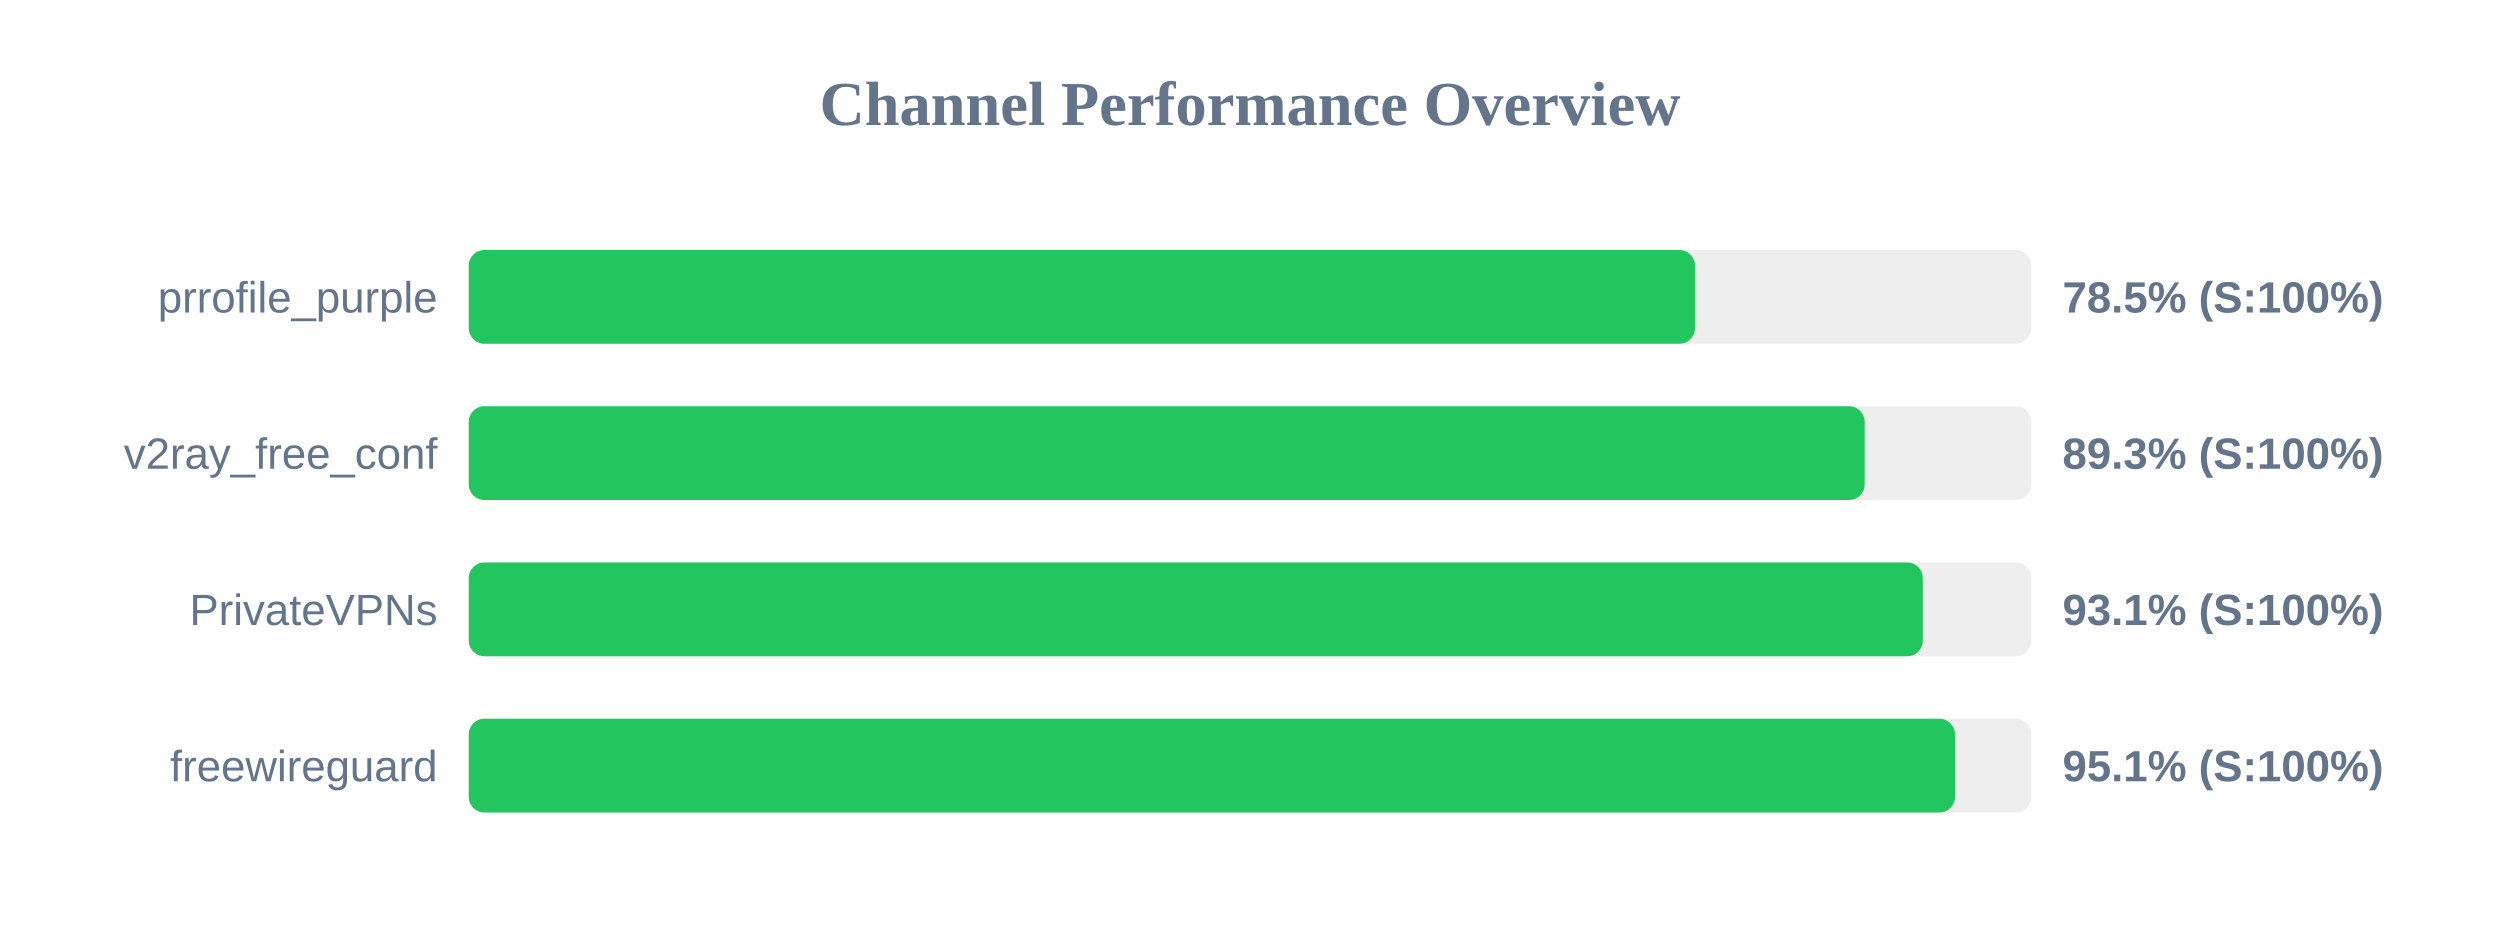
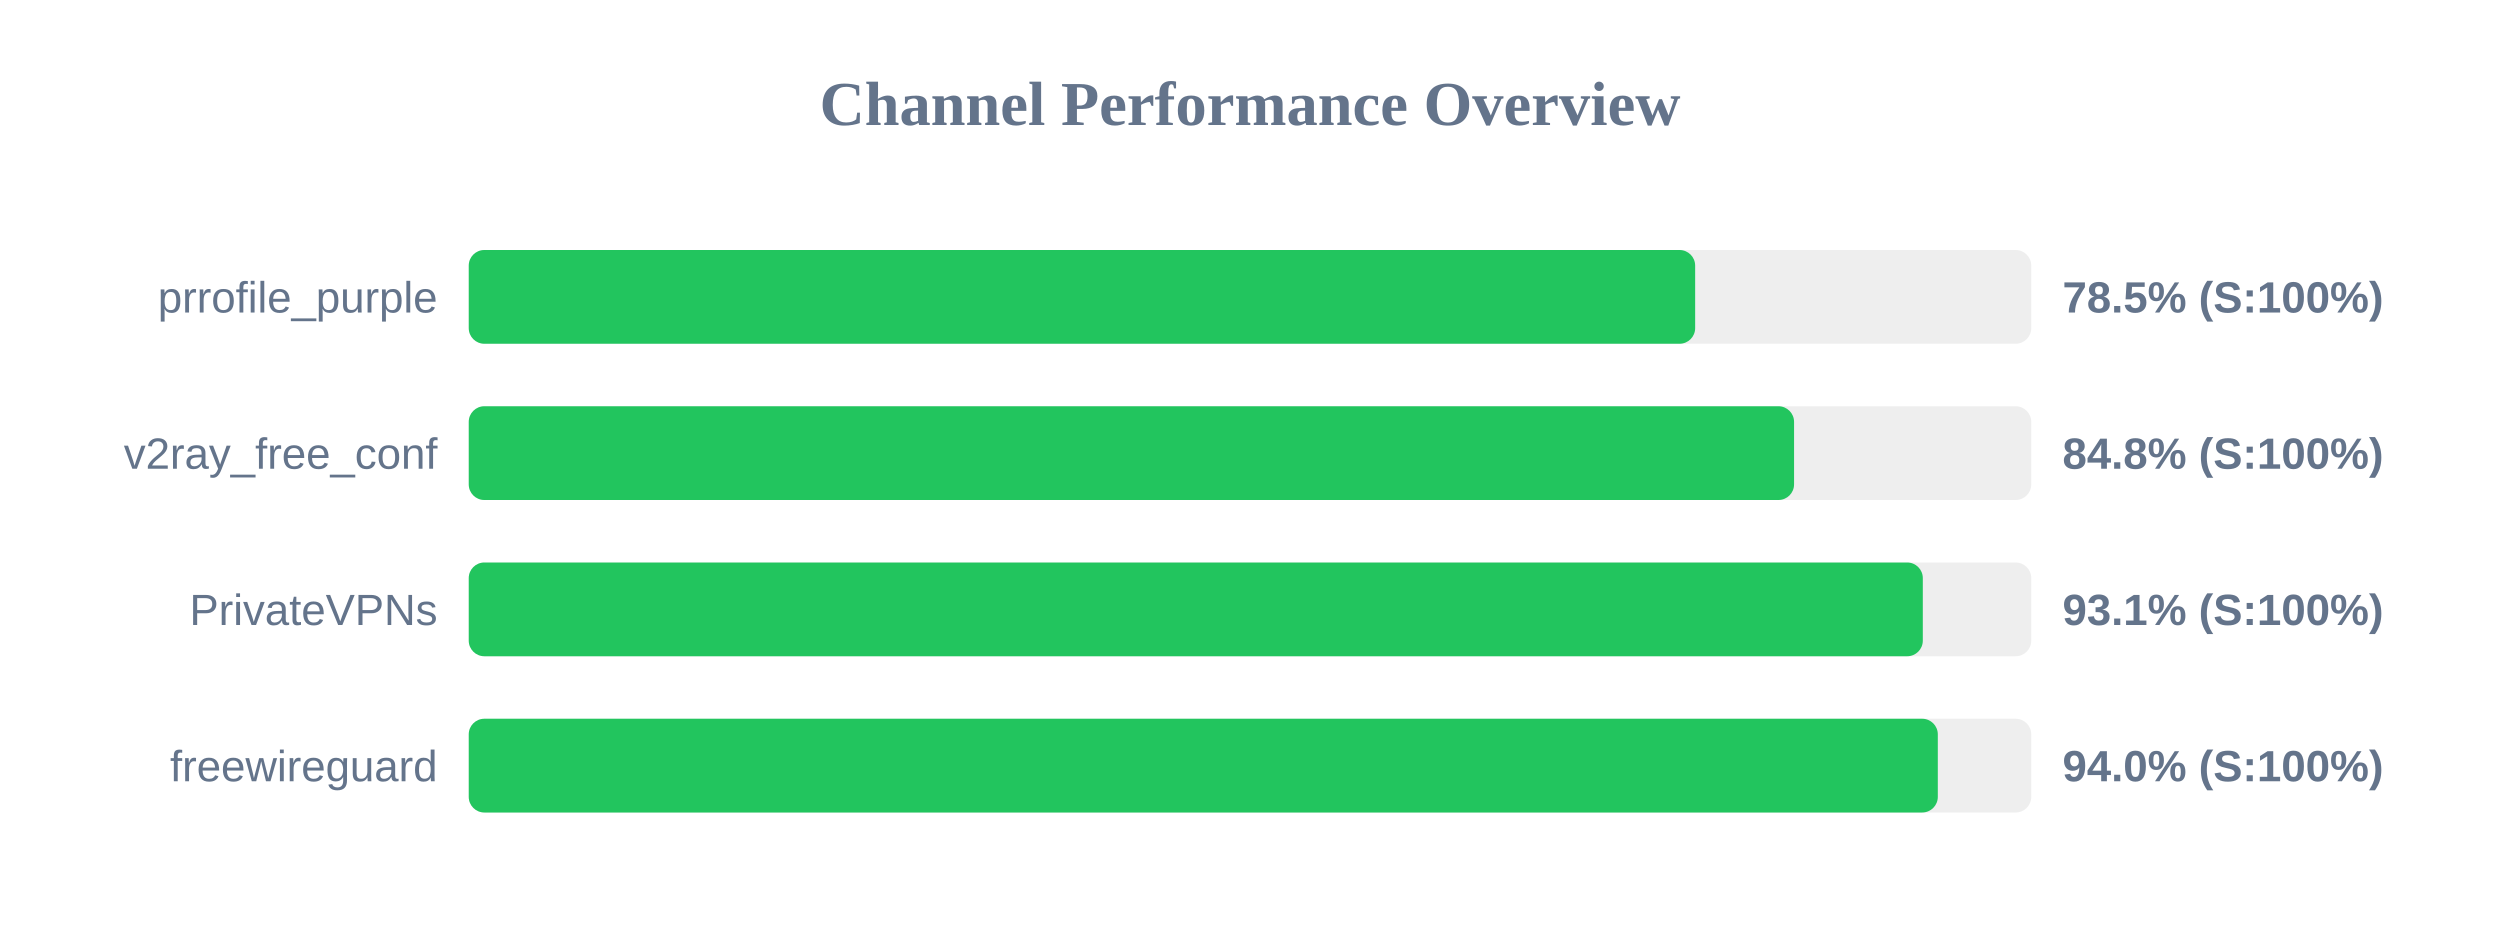
<svg xmlns="http://www.w3.org/2000/svg" width="800" height="300" version="1.1">
  <style>
        .row { font: 14px Arial; fill: #64748b; }
        .score { font: bold 14px Arial; fill: #64748b; }
    </style>
  <text x="400" y="40" text-anchor="middle" font-size="20px" font-weight="bold" fill="#64748b">Channel Performance Overview</text>
  <rect x="150" y="80" width="500" height="30" fill="#eee" rx="5" />
-   <rect x="150" y="80" width="392.4" height="30" fill="#22c55e" rx="5" />
+   <rect x="150" y="80" width="392.45" height="30" fill="#22c55e" rx="5" />
  <text x="140" y="100" text-anchor="end" class="row">prrofile_purple</text>
  <text x="660" y="100" text-anchor="start" class="score">78.5% (S:100%)</text>
  <rect x="150" y="130" width="500" height="30" fill="#eee" rx="5" />
-   <rect x="150" y="130" width="446.7" height="30" fill="#22c55e" rx="5" />
+   <rect x="150" y="130" width="424.1" height="30" fill="#22c55e" rx="5" />
  <text x="140" y="150" text-anchor="end" class="row">v2ray_free_conf</text>
-   <text x="660" y="150" text-anchor="start" class="score">89.3% (S:100%)</text>
+   <text x="660" y="150" text-anchor="start" class="score">84.8% (S:100%)</text>
  <rect x="150" y="180" width="500" height="30" fill="#eee" rx="5" />
  <rect x="150" y="180" width="465.3" height="30" fill="#22c55e" rx="5" />
  <text x="140" y="200" text-anchor="end" class="row">PrivateVPNs</text>
  <text x="660" y="200" text-anchor="start" class="score">93.1% (S:100%)</text>
  <rect x="150" y="230" width="500" height="30" fill="#eee" rx="5" />
-   <rect x="150" y="230" width="475.6" height="30" fill="#22c55e" rx="5" />
+   <rect x="150" y="230" width="470.1" height="30" fill="#22c55e" rx="5" />
  <text x="140" y="250" text-anchor="end" class="row">freewireguard</text>
-   <text x="660" y="250" text-anchor="start" class="score">95.1% (S:100%)</text>
+   <text x="660" y="250" text-anchor="start" class="score">94.0% (S:100%)</text>
</svg>
